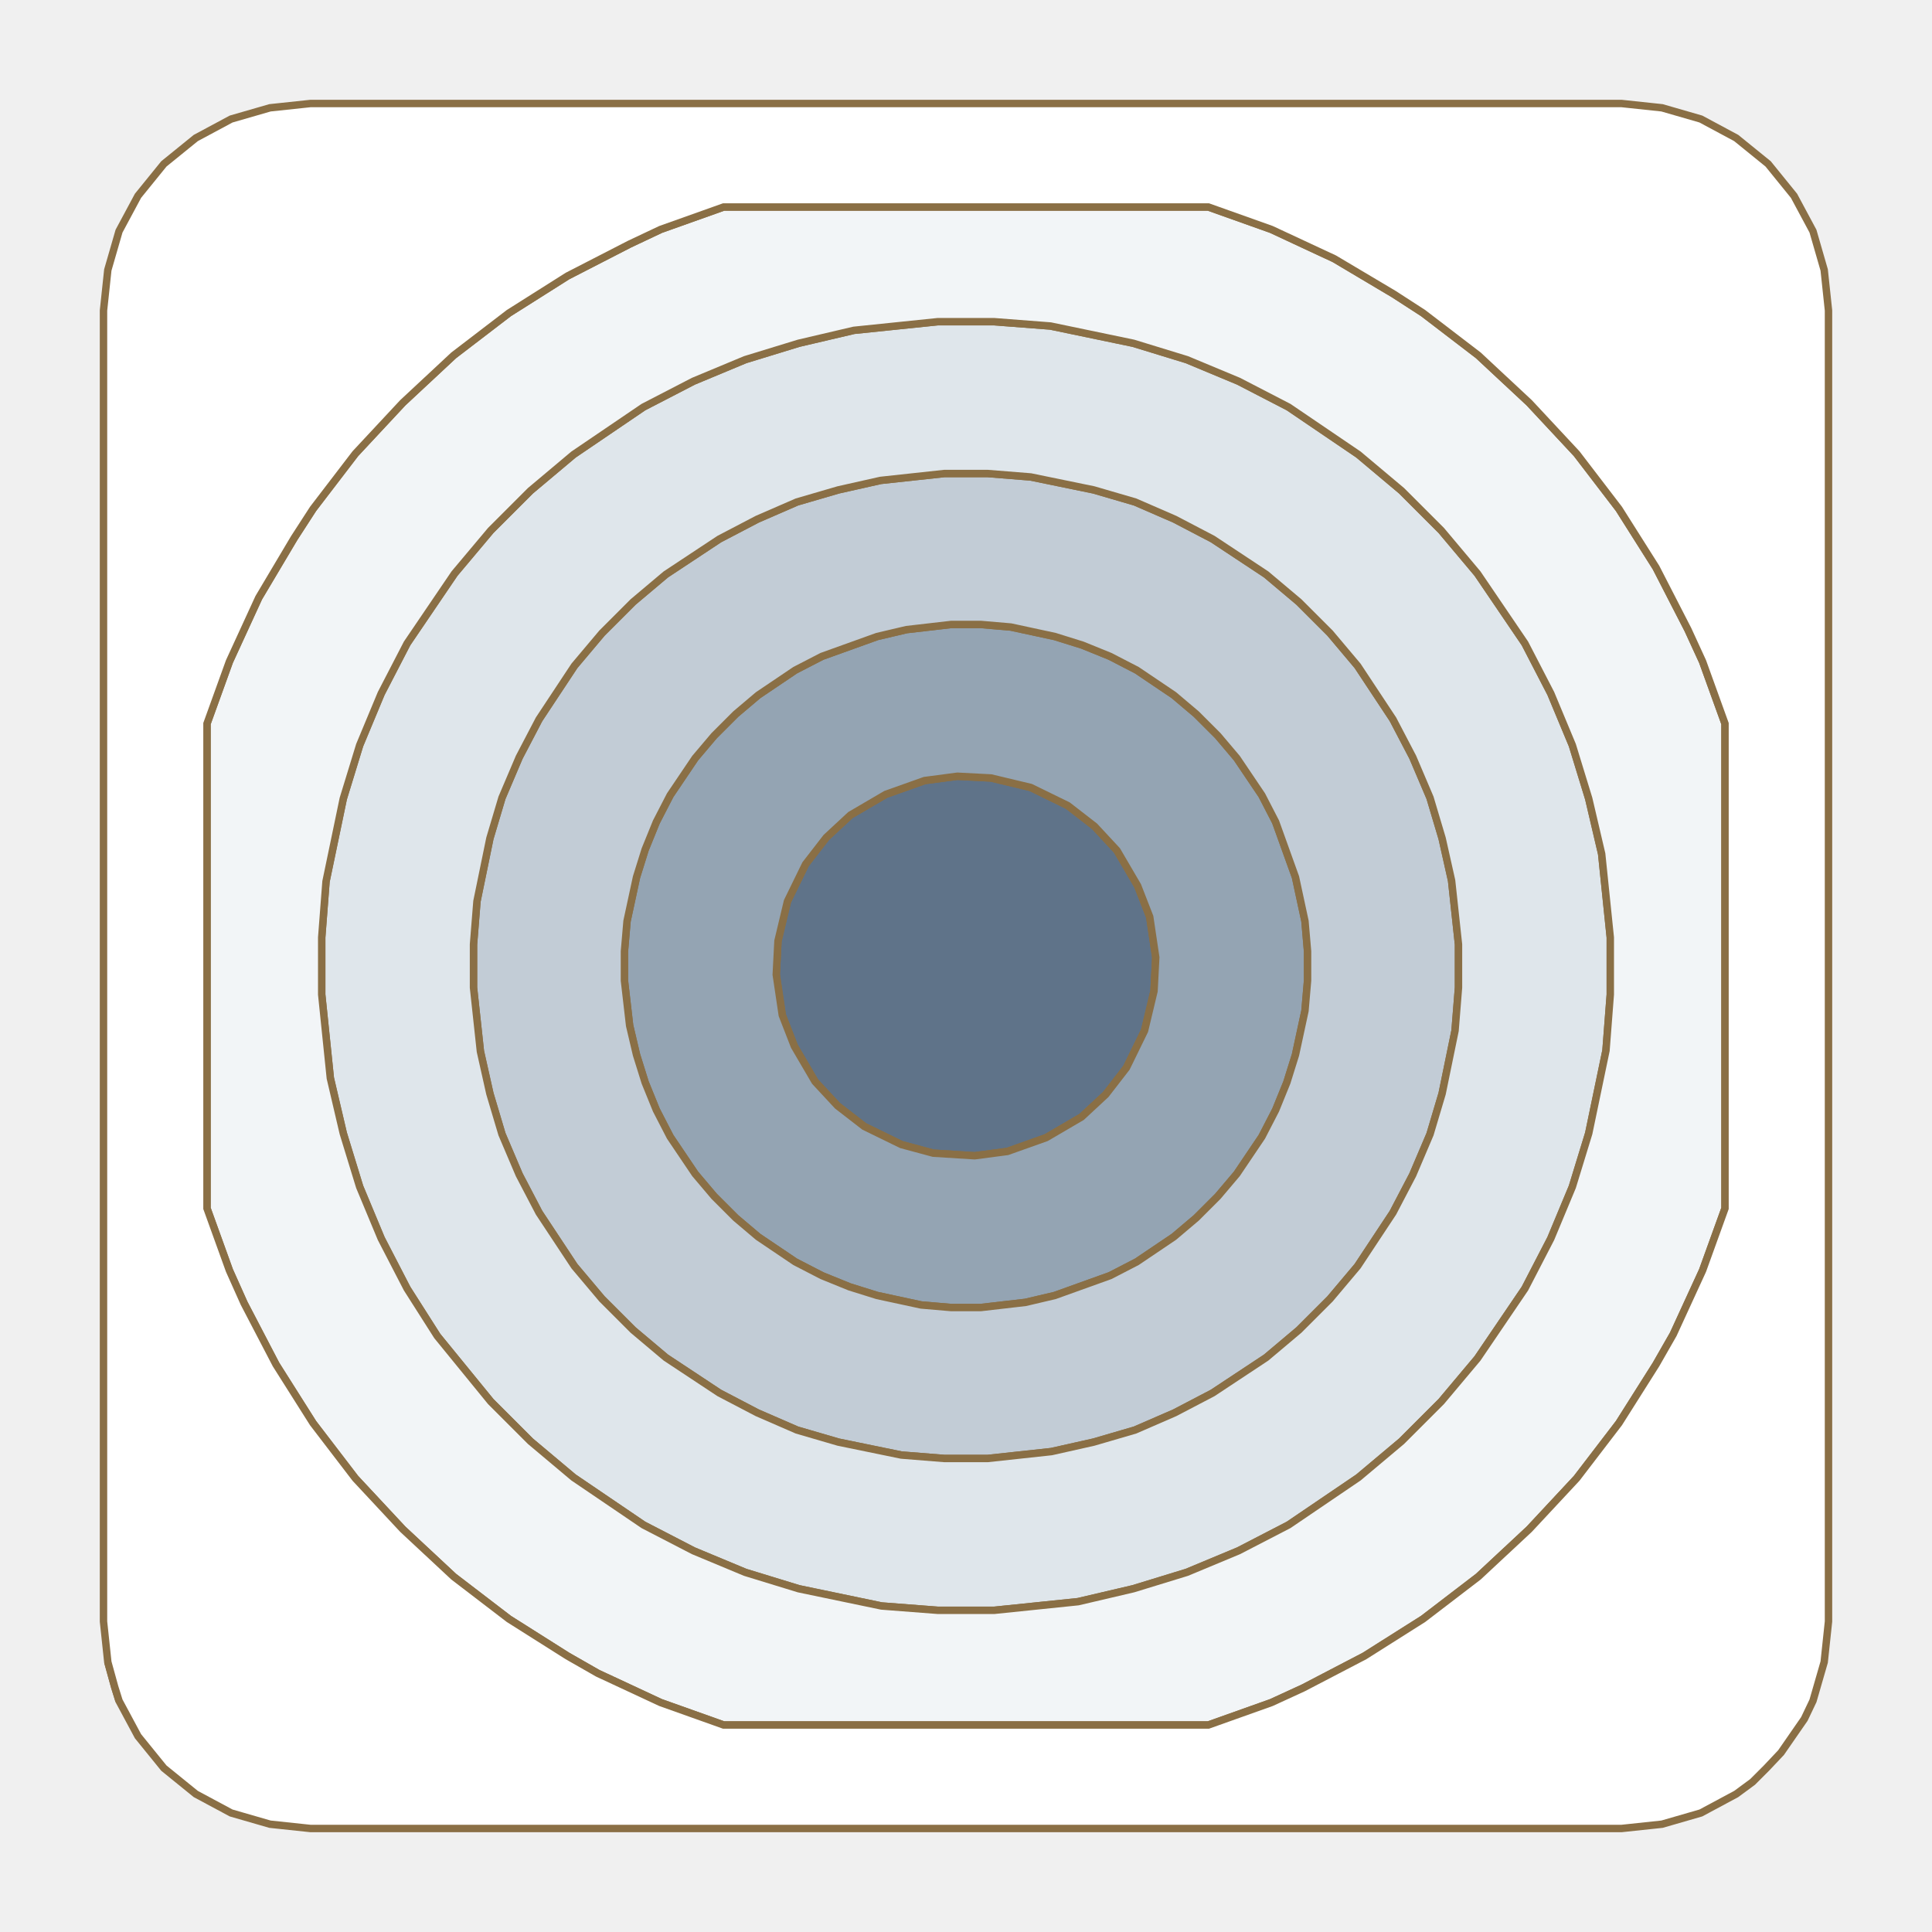
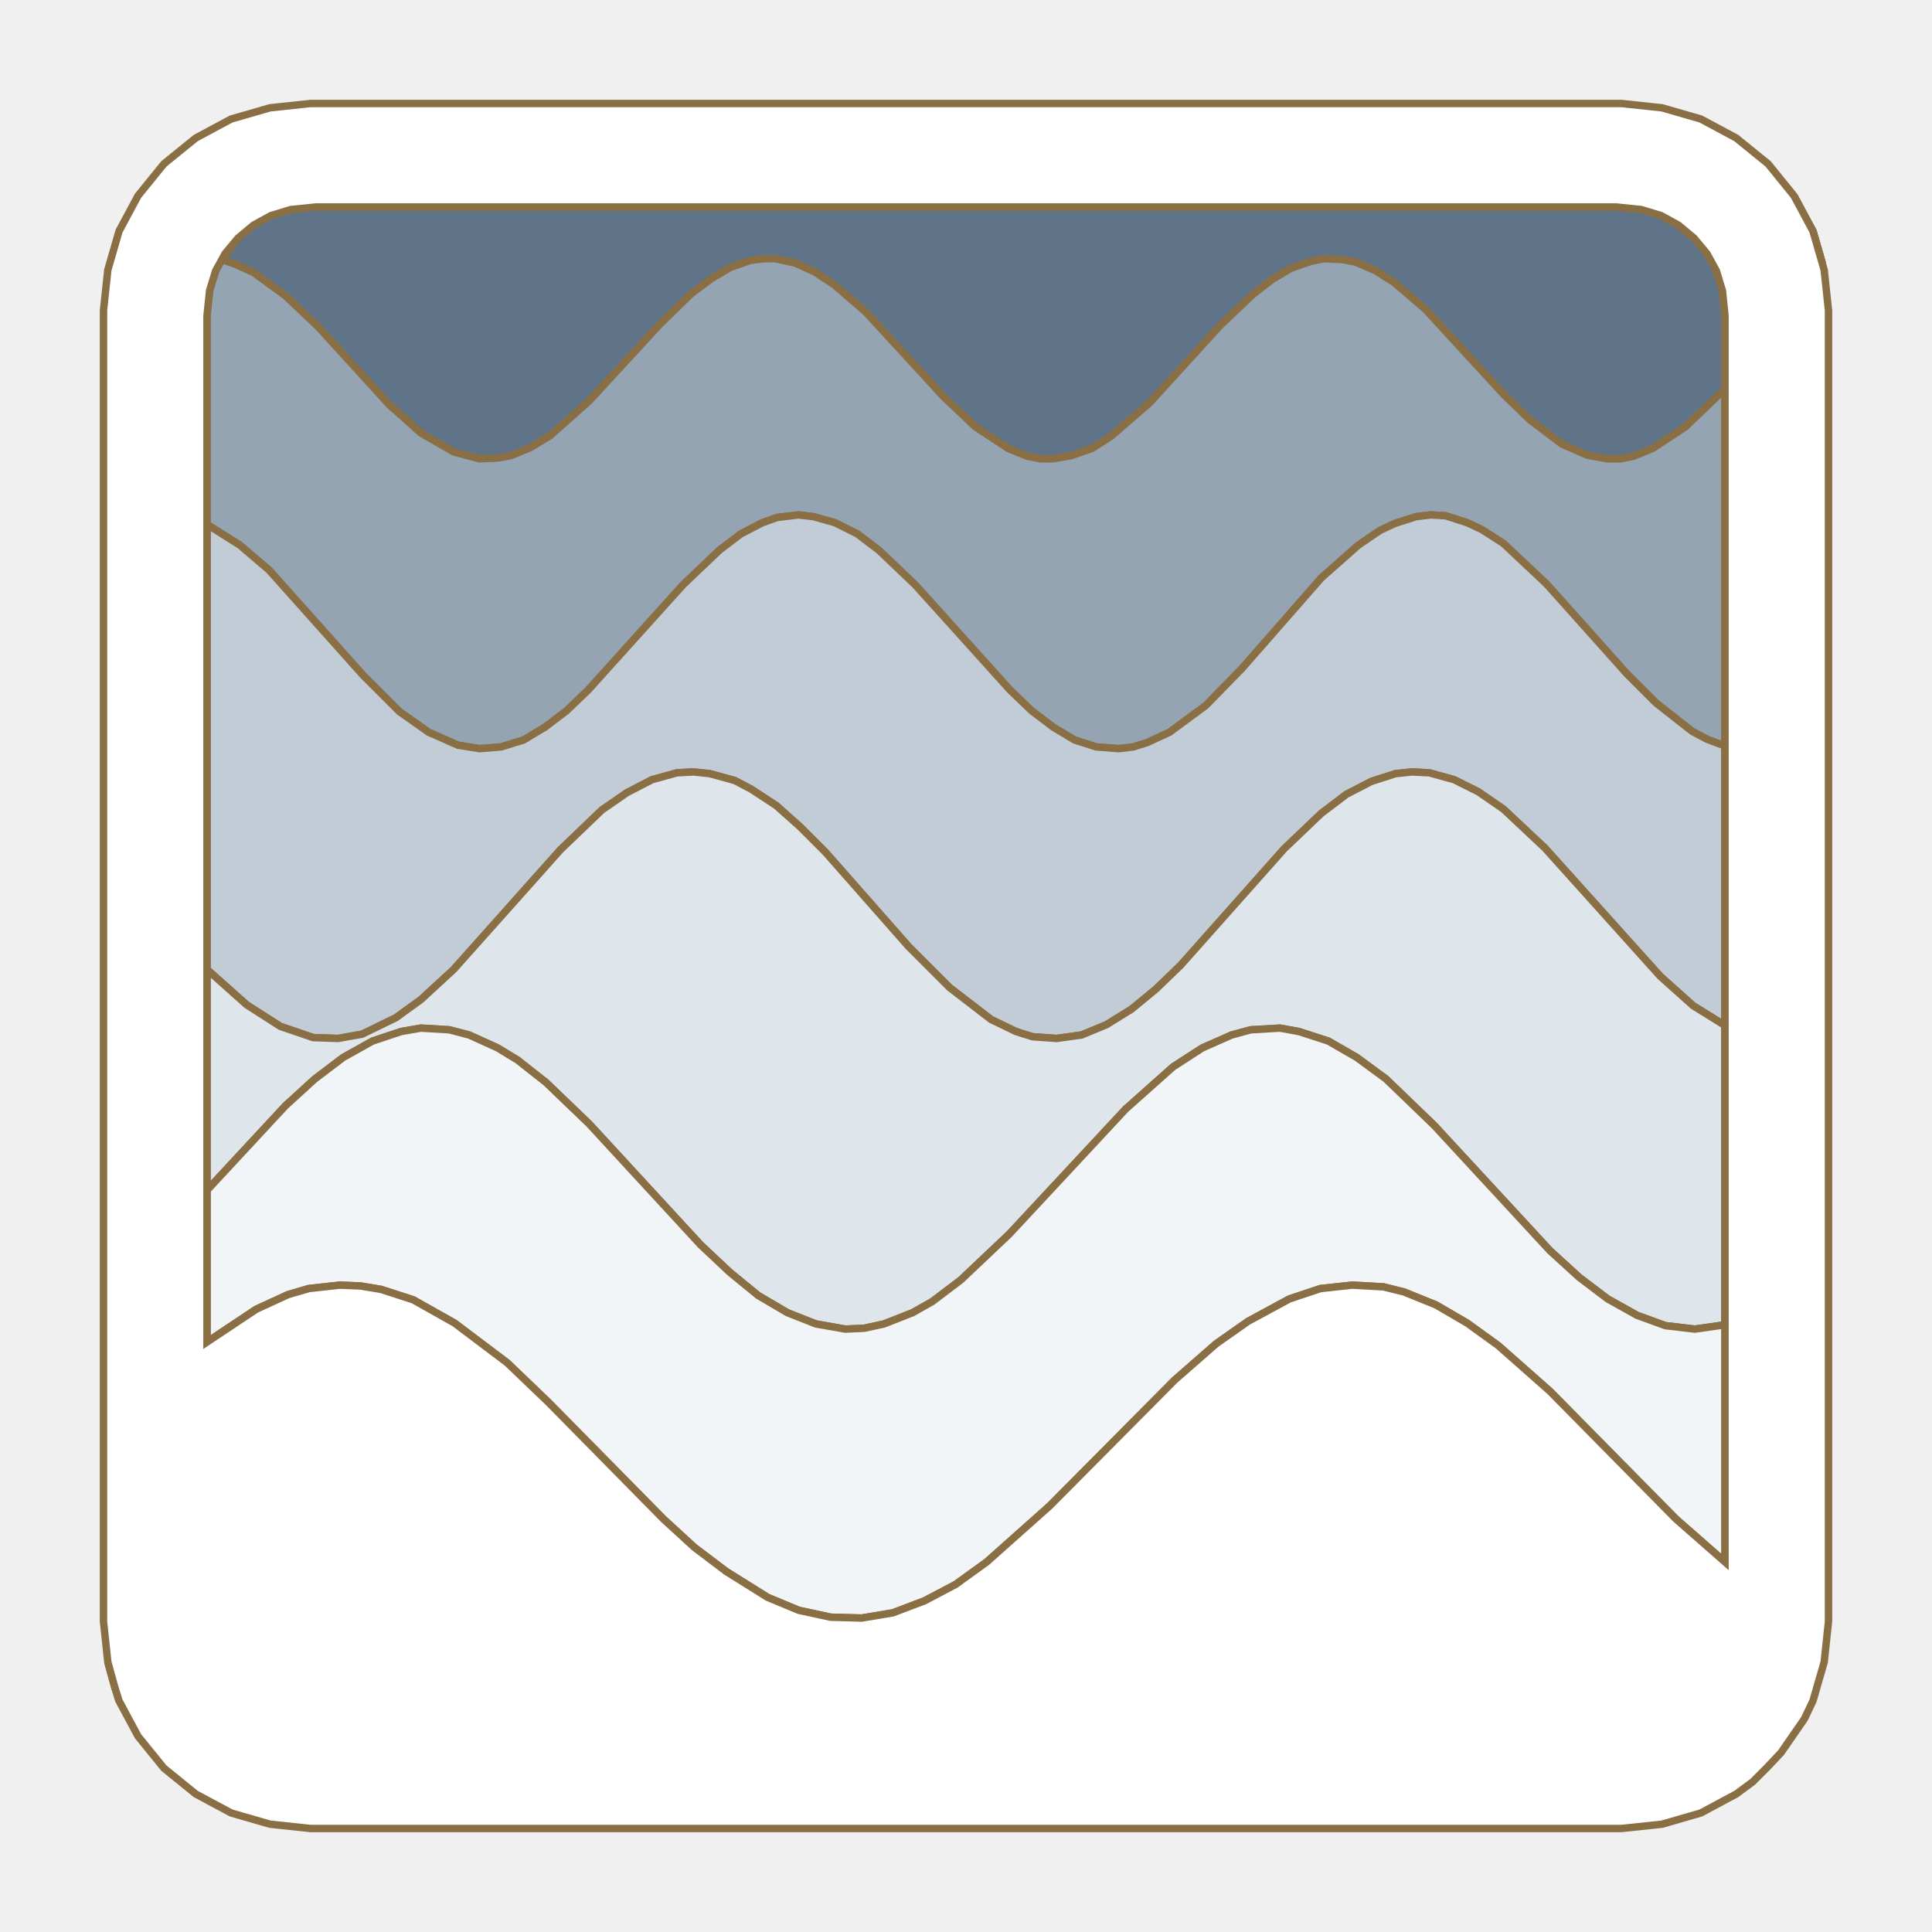
<svg xmlns="http://www.w3.org/2000/svg" height="200" viewBox="-12 -12 224 224">
-   <path d="M1.8,185.2 L0.5,180.7 L1.3,183.6 Z M102.9,78.2 L107.5,79.3 L111.8,81.4 L114.9,83.8 L117.5,86.6 L119.9,90.7 L121.3,94.3 L122,99 L121.8,102.9 L120.7,107.5 L118.6,111.8 L116.2,114.9 L113.4,117.5 L109.3,119.9 L104.8,121.5 L101,122 L96.2,121.7 L92.5,120.7 L88.2,118.6 L85.1,116.2 L82.5,113.4 L80.1,109.3 L78.7,105.7 L78,101 L78.2,97.1 L79.3,92.5 L81.4,88.2 L83.8,85.1 L86.6,82.5 L90.7,80.1 L95.2,78.5 L99,78 Z" fill="#5f7389" fill-rule="evenodd" stroke="#8A6F45" stroke-width="0.86" />
-   <path d="M105.2,60.7 L110.3,61.8 L113.5,62.8 L116.7,64.1 L119.8,65.7 L124.1,68.6 L126.7,70.8 L129.2,73.3 L131.4,75.9 L134.3,80.2 L135.9,83.3 L138.2,89.7 L139.3,94.8 L139.6,98.3 L139.6,101.7 L139.3,105.2 L138.2,110.3 L137.2,113.5 L135.9,116.7 L134.3,119.8 L131.4,124.1 L129.2,126.7 L126.7,129.2 L124.1,131.4 L119.8,134.3 L116.7,135.9 L110.3,138.2 L106.9,139 L101.7,139.6 L98.3,139.6 L94.8,139.3 L89.7,138.2 L86.5,137.2 L83.3,135.9 L80.2,134.3 L75.9,131.4 L73.3,129.2 L70.8,126.7 L68.6,124.1 L65.7,119.8 L64.1,116.7 L62.8,113.5 L61.8,110.3 L61,106.9 L60.4,101.7 L60.4,98.3 L60.7,94.8 L61.8,89.7 L62.8,86.5 L64.1,83.3 L65.7,80.2 L68.6,75.9 L70.8,73.3 L73.3,70.8 L75.9,68.6 L80.2,65.7 L83.3,64.1 L89.7,61.8 L93.1,61 L98.3,60.4 L101.7,60.4 Z M95.2,78.5 L90.7,80.1 L86.6,82.5 L83.8,85.1 L81.4,88.2 L79.3,92.5 L78.2,97.1 L78,101 L78.7,105.7 L80.1,109.3 L82.5,113.4 L85.1,116.2 L88.2,118.6 L92.5,120.7 L96.2,121.7 L101,122 L104.8,121.5 L109.3,119.9 L113.4,117.5 L116.2,114.9 L118.6,111.8 L120.7,107.5 L121.8,102.9 L122,99 L121.3,94.3 L119.9,90.7 L117.5,86.6 L114.9,83.8 L111.8,81.4 L107.5,79.3 L102.9,78.2 L99,78 Z" fill="#94a4b3" fill-rule="evenodd" stroke="#8A6F45" stroke-width="0.86" />
-   <path d="M107.5,43.3 L114.8,44.8 L119.6,46.2 L124.2,48.2 L128.6,50.5 L134.8,54.6 L138.6,57.8 L142.2,61.4 L145.4,65.2 L149.5,71.4 L151.8,75.8 L153.8,80.5 L155.2,85.2 L156.3,90.1 L157.1,97.5 L157.1,102.5 L156.7,107.5 L155.2,114.8 L153.8,119.5 L151.8,124.2 L149.5,128.6 L145.4,134.8 L142.2,138.6 L138.6,142.2 L134.8,145.4 L128.6,149.5 L124.2,151.8 L119.6,153.8 L114.8,155.2 L109.9,156.3 L102.5,157.1 L97.5,157.1 L92.5,156.7 L85.2,155.2 L80.4,153.8 L75.8,151.8 L71.4,149.5 L65.2,145.4 L61.4,142.2 L57.8,138.6 L54.6,134.8 L50.5,128.6 L48.2,124.2 L46.2,119.5 L44.8,114.8 L43.7,109.9 L42.9,102.5 L42.9,97.5 L43.3,92.5 L44.8,85.2 L46.2,80.5 L48.2,75.8 L50.5,71.4 L54.6,65.2 L57.8,61.4 L61.4,57.8 L65.2,54.6 L71.4,50.5 L75.8,48.2 L80.4,46.2 L85.2,44.8 L90.1,43.7 L97.5,42.9 L102.5,42.9 Z M98.3,60.4 L93.1,61 L89.7,61.8 L83.3,64.1 L80.2,65.7 L75.9,68.6 L73.3,70.8 L70.8,73.3 L68.6,75.9 L65.7,80.2 L64.1,83.3 L62.8,86.5 L61.8,89.7 L60.7,94.8 L60.4,98.3 L60.4,101.7 L61,106.9 L61.8,110.3 L62.8,113.5 L64.1,116.7 L65.7,119.8 L68.6,124.1 L70.8,126.7 L73.3,129.2 L75.9,131.4 L80.2,134.3 L83.3,135.9 L86.5,137.2 L89.7,138.2 L94.8,139.3 L98.3,139.6 L101.7,139.6 L106.9,139 L110.3,138.2 L116.7,135.9 L119.8,134.3 L124.1,131.4 L126.7,129.2 L129.2,126.7 L131.4,124.1 L134.3,119.8 L135.9,116.7 L137.2,113.5 L138.2,110.3 L139.3,105.2 L139.6,101.7 L139.6,98.3 L139.3,94.8 L138.2,89.7 L135.9,83.3 L134.3,80.2 L131.4,75.9 L129.2,73.3 L126.7,70.8 L124.1,68.6 L119.8,65.7 L116.7,64.1 L113.5,62.8 L110.3,61.8 L105.2,60.7 L101.7,60.4 Z" fill="#c2ccd6" fill-rule="evenodd" stroke="#8A6F45" stroke-width="0.86" />
-   <path d="M109.8,25.8 L119.4,27.8 L125.6,29.7 L131.6,32.2 L137.4,35.2 L145.5,40.7 L150.5,44.9 L155.1,49.5 L159.3,54.5 L164.8,62.6 L167.8,68.4 L170.3,74.4 L172.2,80.6 L173.7,87 L174.7,96.7 L174.7,103.3 L174.2,109.8 L172.2,119.4 L170.3,125.6 L167.8,131.6 L164.8,137.4 L159.3,145.5 L155.1,150.5 L150.5,155.1 L145.5,159.3 L137.4,164.8 L131.6,167.8 L125.6,170.3 L119.4,172.2 L113,173.7 L103.3,174.7 L96.7,174.7 L90.2,174.2 L80.6,172.2 L74.4,170.3 L68.4,167.8 L62.6,164.8 L54.5,159.3 L49.5,155.1 L44.9,150.5 L38.7,142.9 L35.2,137.4 L32.2,131.6 L29.7,125.6 L27.8,119.4 L26.3,113 L25.3,103.3 L25.3,96.7 L25.8,90.2 L27.8,80.6 L29.7,74.4 L32.2,68.4 L35.2,62.6 L40.7,54.5 L44.9,49.5 L49.5,44.9 L54.5,40.7 L62.6,35.2 L68.4,32.2 L74.4,29.7 L80.6,27.8 L87,26.3 L96.7,25.3 L103.3,25.3 Z M97.5,42.9 L90.1,43.7 L85.2,44.8 L80.4,46.2 L75.8,48.2 L71.4,50.5 L65.2,54.6 L61.4,57.8 L57.8,61.4 L54.6,65.2 L50.5,71.4 L48.2,75.8 L46.2,80.5 L44.8,85.2 L43.3,92.5 L42.9,97.5 L42.9,102.5 L43.7,109.9 L44.8,114.8 L46.2,119.5 L48.2,124.2 L50.5,128.6 L54.6,134.8 L57.8,138.6 L61.4,142.2 L65.2,145.4 L71.4,149.5 L75.8,151.8 L80.4,153.8 L85.2,155.2 L92.5,156.7 L97.5,157.1 L102.5,157.1 L109.9,156.3 L114.8,155.2 L119.6,153.8 L124.2,151.8 L128.6,149.5 L134.8,145.4 L138.6,142.2 L142.2,138.6 L145.4,134.8 L149.5,128.6 L151.8,124.2 L153.8,119.5 L155.2,114.8 L156.7,107.5 L157.1,102.5 L157.1,97.5 L156.3,90.1 L155.2,85.2 L153.8,80.5 L151.8,75.8 L149.5,71.4 L145.4,65.2 L142.2,61.4 L138.6,57.8 L134.8,54.6 L128.6,50.5 L124.2,48.2 L119.6,46.2 L114.8,44.8 L107.5,43.3 L102.5,42.9 Z" fill="#dfe6eb" fill-rule="evenodd" stroke="#8A6F45" stroke-width="0.86" />
-   <path d="M135.4,14.6 L142.7,18 L149.6,22.1 L153,24.3 L159.4,29.2 L165.3,34.7 L170.8,40.6 L175.7,47 L180,53.8 L183.7,61 L185.4,64.7 L188,71.9 L188,128.1 L185.4,135.3 L182,142.7 L180,146.2 L175.7,153 L170.8,159.4 L165.3,165.3 L159.4,170.8 L153,175.7 L146.2,180 L139.1,183.7 L135.4,185.4 L128.1,188 L71.9,188 L64.6,185.4 L57.3,182 L53.8,180 L47,175.7 L40.6,170.8 L34.7,165.3 L29.2,159.4 L24.3,153 L20,146.2 L16.3,139.1 L14.6,135.3 L12,128.1 L12,71.9 L14.6,64.7 L18,57.3 L22.1,50.4 L24.3,47 L29.2,40.6 L34.7,34.7 L40.6,29.2 L47,24.3 L53.8,20 L61,16.3 L64.6,14.6 L71.9,12 L128.1,12 Z M96.7,25.3 L87,26.3 L80.6,27.8 L74.4,29.7 L68.4,32.2 L62.6,35.2 L54.5,40.7 L49.5,44.9 L44.9,49.5 L40.7,54.5 L35.2,62.6 L32.2,68.4 L29.7,74.4 L27.8,80.6 L25.8,90.2 L25.3,96.7 L25.3,103.3 L26.3,113 L27.8,119.4 L29.7,125.6 L32.2,131.6 L35.2,137.4 L38.7,142.9 L44.9,150.5 L49.5,155.1 L54.5,159.3 L62.6,164.8 L68.4,167.8 L74.4,170.3 L80.6,172.2 L90.2,174.2 L96.7,174.7 L103.3,174.7 L113,173.7 L119.4,172.2 L125.6,170.3 L131.6,167.8 L137.4,164.8 L145.5,159.3 L150.5,155.1 L155.1,150.5 L159.3,145.5 L164.8,137.4 L167.8,131.6 L170.3,125.6 L172.2,119.4 L174.2,109.8 L174.7,103.3 L174.7,96.7 L173.7,87 L172.2,80.6 L170.3,74.4 L167.8,68.4 L164.8,62.6 L159.3,54.5 L155.1,49.5 L150.5,44.9 L145.5,40.7 L137.4,35.2 L131.6,32.2 L125.6,29.7 L119.4,27.8 L109.8,25.8 L103.3,25.3 Z" fill="#f2f5f7" fill-rule="evenodd" stroke="#8A6F45" stroke-width="0.86" />
-   <path d="M180.7,0.5 L185.2,1.8 L189.3,4 L193,7 L196,10.7 L198.2,14.8 L199.5,19.3 L200,24 L200,176 L199.5,180.7 L198.2,185.2 L197.2,187.3 L194.5,191.2 L192.8,193 L191.2,194.6 L189.3,196 L185.2,198.2 L180.7,199.5 L176,200 L24,200 L19.3,199.5 L14.8,198.2 L10.7,196 L7,193 L4,189.3 L1.8,185.2 L1.3,183.6 L0.5,180.7 L0,176 L0,24 L0.5,19.3 L1.8,14.8 L4,10.7 L7,7 L10.7,4 L14.8,1.8 L19.3,0.5 L24,0 L176,0 Z M71.9,12 L64.6,14.6 L61,16.3 L53.8,20 L47,24.3 L40.6,29.2 L34.7,34.7 L29.2,40.6 L24.3,47 L22.1,50.4 L18,57.3 L14.6,64.7 L12,71.9 L12,128.1 L14.6,135.3 L16.3,139.1 L20,146.2 L24.3,153 L29.2,159.4 L34.7,165.3 L40.6,170.8 L47,175.7 L53.8,180 L57.3,182 L64.6,185.4 L71.9,188 L128.1,188 L135.4,185.4 L139.1,183.7 L146.2,180 L153,175.7 L159.4,170.8 L165.3,165.3 L170.8,159.4 L175.7,153 L180,146.2 L182,142.7 L185.4,135.3 L188,128.1 L188,71.9 L185.4,64.7 L183.7,61 L180,53.8 L175.7,47 L170.8,40.6 L165.3,34.7 L159.4,29.2 L153,24.3 L149.6,22.1 L142.7,18 L135.4,14.6 L128.1,12 Z" fill="#ffffff" fill-rule="evenodd" stroke="#8A6F45" stroke-width="0.86" />
+   <path d="M1.8,185.2 L0.5,180.7 L1.3,183.6 Z M178.3,12.3 L180.6,13 L182.6,14.1 L184.4,15.6 L185.9,17.4 L187,19.4 L187.7,21.7 L188,24.6 L188,33.1 L183.4,37.5 L179.6,40 L177.4,40.9 L175.9,41.2 L174.4,41.2 L172.1,40.8 L169.1,39.5 L165.4,36.7 L162.4,33.8 L153.3,23.9 L149.7,20.8 L147.5,19.4 L145.2,18.4 L143.7,18.1 L141.5,18 L140,18.3 L137.7,19.1 L135.5,20.4 L133.3,22.1 L129.5,25.7 L121.3,34.7 L116.8,38.6 L114.6,40 L112.3,40.8 L110.1,41.2 L108.6,41.2 L107.1,40.9 L104.9,40 L101.1,37.5 L97.4,34 L88.4,24.2 L84.7,21 L82.4,19.5 L80.2,18.5 L77.9,18 L76.5,18 L75,18.2 L72.7,19 L70.5,20.3 L68.2,22 L64.5,25.6 L56.3,34.5 L51.8,38.5 L49.5,39.9 L47.3,40.8 L45.8,41.1 L43.6,41.2 L40.6,40.4 L36.8,38.2 L33.1,34.9 L24.9,25.9 L21.1,22.3 L17.4,19.6 L15.2,18.6 L13.7,18.1 L15.6,15.6 L17.4,14.1 L19.4,13 L21.7,12.3 L24.6,12 L175.4,12 Z M198.2,14.8 L199.3,18.6 L198.2,14.8 L197.8,14.1 Z" fill="#5f7389" fill-rule="evenodd" stroke="#8A6F45" stroke-width="0.86" />
+   <path d="M196,10.7 L197.8,14.1 L199.3,18.6 L198.2,14.8 Z M185.9,73.7 L184.2,72.8 L180,69.5 L176.6,66.1 L167.3,55.7 L162.3,51 L159.8,49.4 L158.1,48.6 L155.6,47.8 L153.9,47.7 L152.2,47.9 L149.7,48.7 L148,49.5 L145.5,51.2 L141.2,55 L132,65.5 L127.8,69.8 L123.6,72.9 L121,74.1 L119.4,74.6 L117.7,74.8 L115.1,74.6 L112.6,73.8 L110.1,72.3 L107.6,70.4 L105.1,68 L94.1,55.8 L89.9,51.8 L87.4,49.9 L84.8,48.6 L82.3,47.9 L80.6,47.7 L78.1,48 L76.4,48.6 L73.9,49.9 L71.4,51.8 L67.2,55.8 L56.2,68 L53.7,70.4 L51.2,72.3 L48.7,73.8 L46.1,74.6 L43.6,74.8 L41.1,74.4 L37.7,72.9 L34.3,70.5 L30.1,66.3 L19.2,54.1 L15.8,51.2 L12,48.8 L12,24.6 L12.3,21.7 L13,19.4 L14.1,17.4 L15.6,15.6 L13.7,18.1 L15.2,18.6 L17.4,19.6 L21.1,22.3 L24.9,25.9 L33.1,34.9 L36.8,38.2 L40.6,40.4 L43.6,41.2 L45.8,41.1 L47.3,40.8 L49.5,39.9 L51.8,38.5 L56.3,34.5 L64.5,25.6 L68.2,22 L70.5,20.3 L72.7,19 L75,18.2 L76.5,18 L77.9,18 L80.2,18.5 L82.4,19.5 L84.7,21 L88.4,24.2 L97.4,34 L101.1,37.5 L104.9,40 L107.1,40.9 L108.6,41.2 L110.1,41.2 L112.3,40.8 L114.6,40 L116.8,38.6 L121.3,34.7 L129.5,25.7 L133.3,22.1 L135.5,20.4 L137.7,19.1 L140,18.3 L141.5,18 L143.7,18.1 L145.2,18.4 L147.5,19.4 L149.7,20.8 L153.3,23.9 L162.4,33.8 L165.4,36.7 L169.1,39.5 L172.1,40.8 L174.4,41.2 L175.9,41.2 L177.4,40.9 L179.6,40 L183.4,37.5 L188,33.1 L188,74.5 Z" fill="#94a4b3" fill-rule="evenodd" stroke="#8A6F45" stroke-width="0.86" />
+   <path d="M184.3,104.6 L180.5,101.2 L167.1,86.3 L162.3,81.8 L159.4,79.8 L156.6,78.4 L153.7,77.6 L151.7,77.5 L149.8,77.7 L147,78.6 L144.1,80.1 L141.2,82.3 L136.9,86.4 L124.9,99.9 L122,102.7 L119.2,105 L116.3,106.8 L113.4,108 L110.5,108.4 L107.7,108.2 L105.8,107.6 L102.9,106.2 L98.1,102.5 L93.3,97.7 L83.7,86.8 L80.8,83.9 L78,81.4 L75.1,79.5 L73.2,78.5 L70.3,77.7 L68.4,77.5 L66.5,77.6 L63.6,78.4 L60.7,79.9 L57.8,81.9 L53,86.5 L40.6,100.4 L36.8,103.9 L33.9,106 L30,107.9 L27.2,108.4 L24.3,108.3 L20.5,107 L16.6,104.5 L12,100.4 L12,48.8 L15.8,51.2 L19.2,54.1 L30.1,66.3 L34.3,70.5 L37.7,72.9 L41.1,74.4 L43.6,74.8 L46.1,74.6 L48.7,73.8 L51.2,72.3 L53.7,70.4 L56.2,68 L67.2,55.8 L71.4,51.8 L73.9,49.9 L76.4,48.6 L78.1,48 L80.6,47.7 L82.3,47.9 L84.8,48.6 L87.4,49.9 L89.9,51.8 L94.1,55.8 L105.1,68 L107.6,70.4 L110.1,72.3 L112.6,73.8 L115.1,74.6 L117.7,74.8 L119.4,74.6 L121,74.1 L123.6,72.9 L127.8,69.8 L132,65.5 L141.2,55 L145.5,51.2 L148,49.5 L149.7,48.7 L152.2,47.9 L153.9,47.7 L155.6,47.8 L158.1,48.6 L159.8,49.4 L162.3,51 L167.3,55.7 L176.6,66.1 L180,69.5 L184.2,72.8 L185.9,73.7 L188,74.5 L188,106.9 Z" fill="#c2ccd6" fill-rule="evenodd" stroke="#8A6F45" stroke-width="0.86" />
+   <path d="M184.5,142.1 L181.1,141.7 L177.8,140.5 L174.4,138.6 L171.1,136.1 L167.7,133 L154.3,118.5 L148.7,113.1 L145.3,110.6 L142,108.7 L138.6,107.6 L136.4,107.2 L133,107.4 L130.8,108 L127.4,109.5 L124,111.7 L118.5,116.6 L105,131.1 L99.4,136.4 L96.1,138.9 L93.8,140.2 L90.5,141.5 L88.2,142 L86,142.1 L82.6,141.5 L79.3,140.2 L75.9,138.2 L72.6,135.5 L69.2,132.3 L56.3,118.3 L51.3,113.5 L48,110.9 L45.7,109.5 L42.4,108 L40.1,107.4 L36.8,107.2 L34.5,107.6 L31.2,108.7 L27.8,110.6 L24.5,113.1 L21.1,116.2 L12,126 L12,100.4 L16.6,104.5 L20.5,107 L24.3,108.3 L27.2,108.4 L30,107.9 L33.9,106 L36.8,103.9 L40.6,100.4 L53,86.5 L57.8,81.9 L60.7,79.9 L63.6,78.4 L66.5,77.6 L68.4,77.5 L70.3,77.7 L73.2,78.5 L75.1,79.5 L78,81.4 L80.8,83.9 L83.7,86.8 L93.3,97.7 L98.1,102.5 L102.9,106.2 L105.8,107.6 L107.7,108.2 L110.5,108.4 L113.4,108 L116.3,106.8 L119.2,105 L122,102.7 L124.9,99.9 L136.9,86.4 L141.2,82.3 L144.1,80.1 L147,78.6 L149.8,77.7 L151.7,77.5 L153.7,77.6 L156.6,78.4 L159.4,79.8 L162.3,81.8 L167.1,86.3 L180.5,101.2 L184.3,104.6 L188,106.9 L188,141.6 Z" fill="#dfe6eb" fill-rule="evenodd" stroke="#8A6F45" stroke-width="0.86" />
+   <path d="M24.5,113.1 L27.8,110.6 L31.2,108.7 L34.5,107.6 L36.8,107.2 L40.1,107.4 L42.4,108 L45.7,109.5 L48,110.9 L51.3,113.5 L56.3,118.3 L69.2,132.3 L72.6,135.5 L75.9,138.2 L79.3,140.2 L82.6,141.5 L86,142.1 L88.2,142 L90.5,141.5 L93.8,140.2 L96.1,138.9 L99.4,136.4 L105,131.1 L118.5,116.6 L124,111.7 L127.4,109.5 L130.8,108 L133,107.4 L136.4,107.2 L138.6,107.6 L142,108.7 L145.3,110.6 L148.7,113.1 L154.3,118.5 L167.7,133 L171.1,136.1 L174.4,138.6 L177.8,140.5 L181.1,141.7 L184.5,142.1 L188,141.6 L188,24.6 L187.7,21.7 L188,24.6 L188,169.1 L182.3,164.1 L167.7,149.3 L161.7,144 L158.1,141.4 L154.5,139.3 L150.8,137.8 L148.4,137.2 L144.8,137 L141.1,137.4 L137.5,138.6 L132.7,141.2 L129,143.8 L124.2,148 L109.7,162.6 L102.4,169.1 L98.8,171.7 L95.2,173.6 L91.5,175 L87.9,175.6 L84.3,175.5 L80.6,174.7 L77,173.2 L72.2,170.2 L68.5,167.4 L64.9,164.1 L51.6,150.6 L46.8,146 L40.7,141.4 L35.9,138.7 L32.2,137.5 L29.8,137.1 L27.4,137 L23.8,137.4 L21.4,138.1 L17.7,139.8 L12,143.6 L12,126 L21.1,116.2 Z" fill="#f2f5f7" fill-rule="evenodd" stroke="#8A6F45" stroke-width="0.86" />
+   <path d="M180.7,0.5 L185.2,1.8 L189.3,4 L193,7 L196,10.7 L198.2,14.8 L199.5,19.3 L200,24 L200,176 L199.5,180.7 L198.2,185.2 L197.2,187.3 L194.5,191.2 L192.8,193 L191.2,194.6 L189.3,196 L185.2,198.2 L180.7,199.5 L176,200 L24,200 L19.3,199.5 L14.8,198.2 L10.7,196 L7,193 L4,189.3 L1.8,185.2 L1.3,183.6 L0.5,180.7 L0,176 L0,24 L0.5,19.3 L1.8,14.8 L4,10.7 L7,7 L10.7,4 L14.8,1.8 L19.3,0.5 L24,0 L176,0 Z M24.6,12 L21.7,12.3 L19.4,13 L17.4,14.1 L15.6,15.6 L14.1,17.4 L13,19.4 L12.3,21.7 L12,24.6 L12,143.6 L17.7,139.8 L21.4,138.1 L23.8,137.4 L27.4,137 L29.8,137.1 L32.2,137.5 L35.9,138.7 L40.7,141.4 L46.8,146 L51.6,150.6 L64.9,164.1 L68.5,167.4 L72.2,170.2 L77,173.2 L80.6,174.7 L84.3,175.5 L87.9,175.6 L91.5,175 L95.2,173.6 L98.8,171.7 L102.4,169.1 L109.7,162.6 L124.2,148 L129,143.8 L132.7,141.2 L137.5,138.6 L141.1,137.4 L144.8,137 L148.4,137.2 L150.8,137.8 L154.5,139.3 L158.1,141.4 L161.7,144 L167.7,149.3 L182.3,164.1 L188,169.1 L188,24.6 L187.7,21.7 L187,19.4 L185.9,17.4 L184.4,15.6 L182.6,14.1 L180.6,13 L178.3,12.3 L175.4,12 Z" fill="#ffffff" fill-rule="evenodd" stroke="#8A6F45" stroke-width="0.86" />
</svg>
